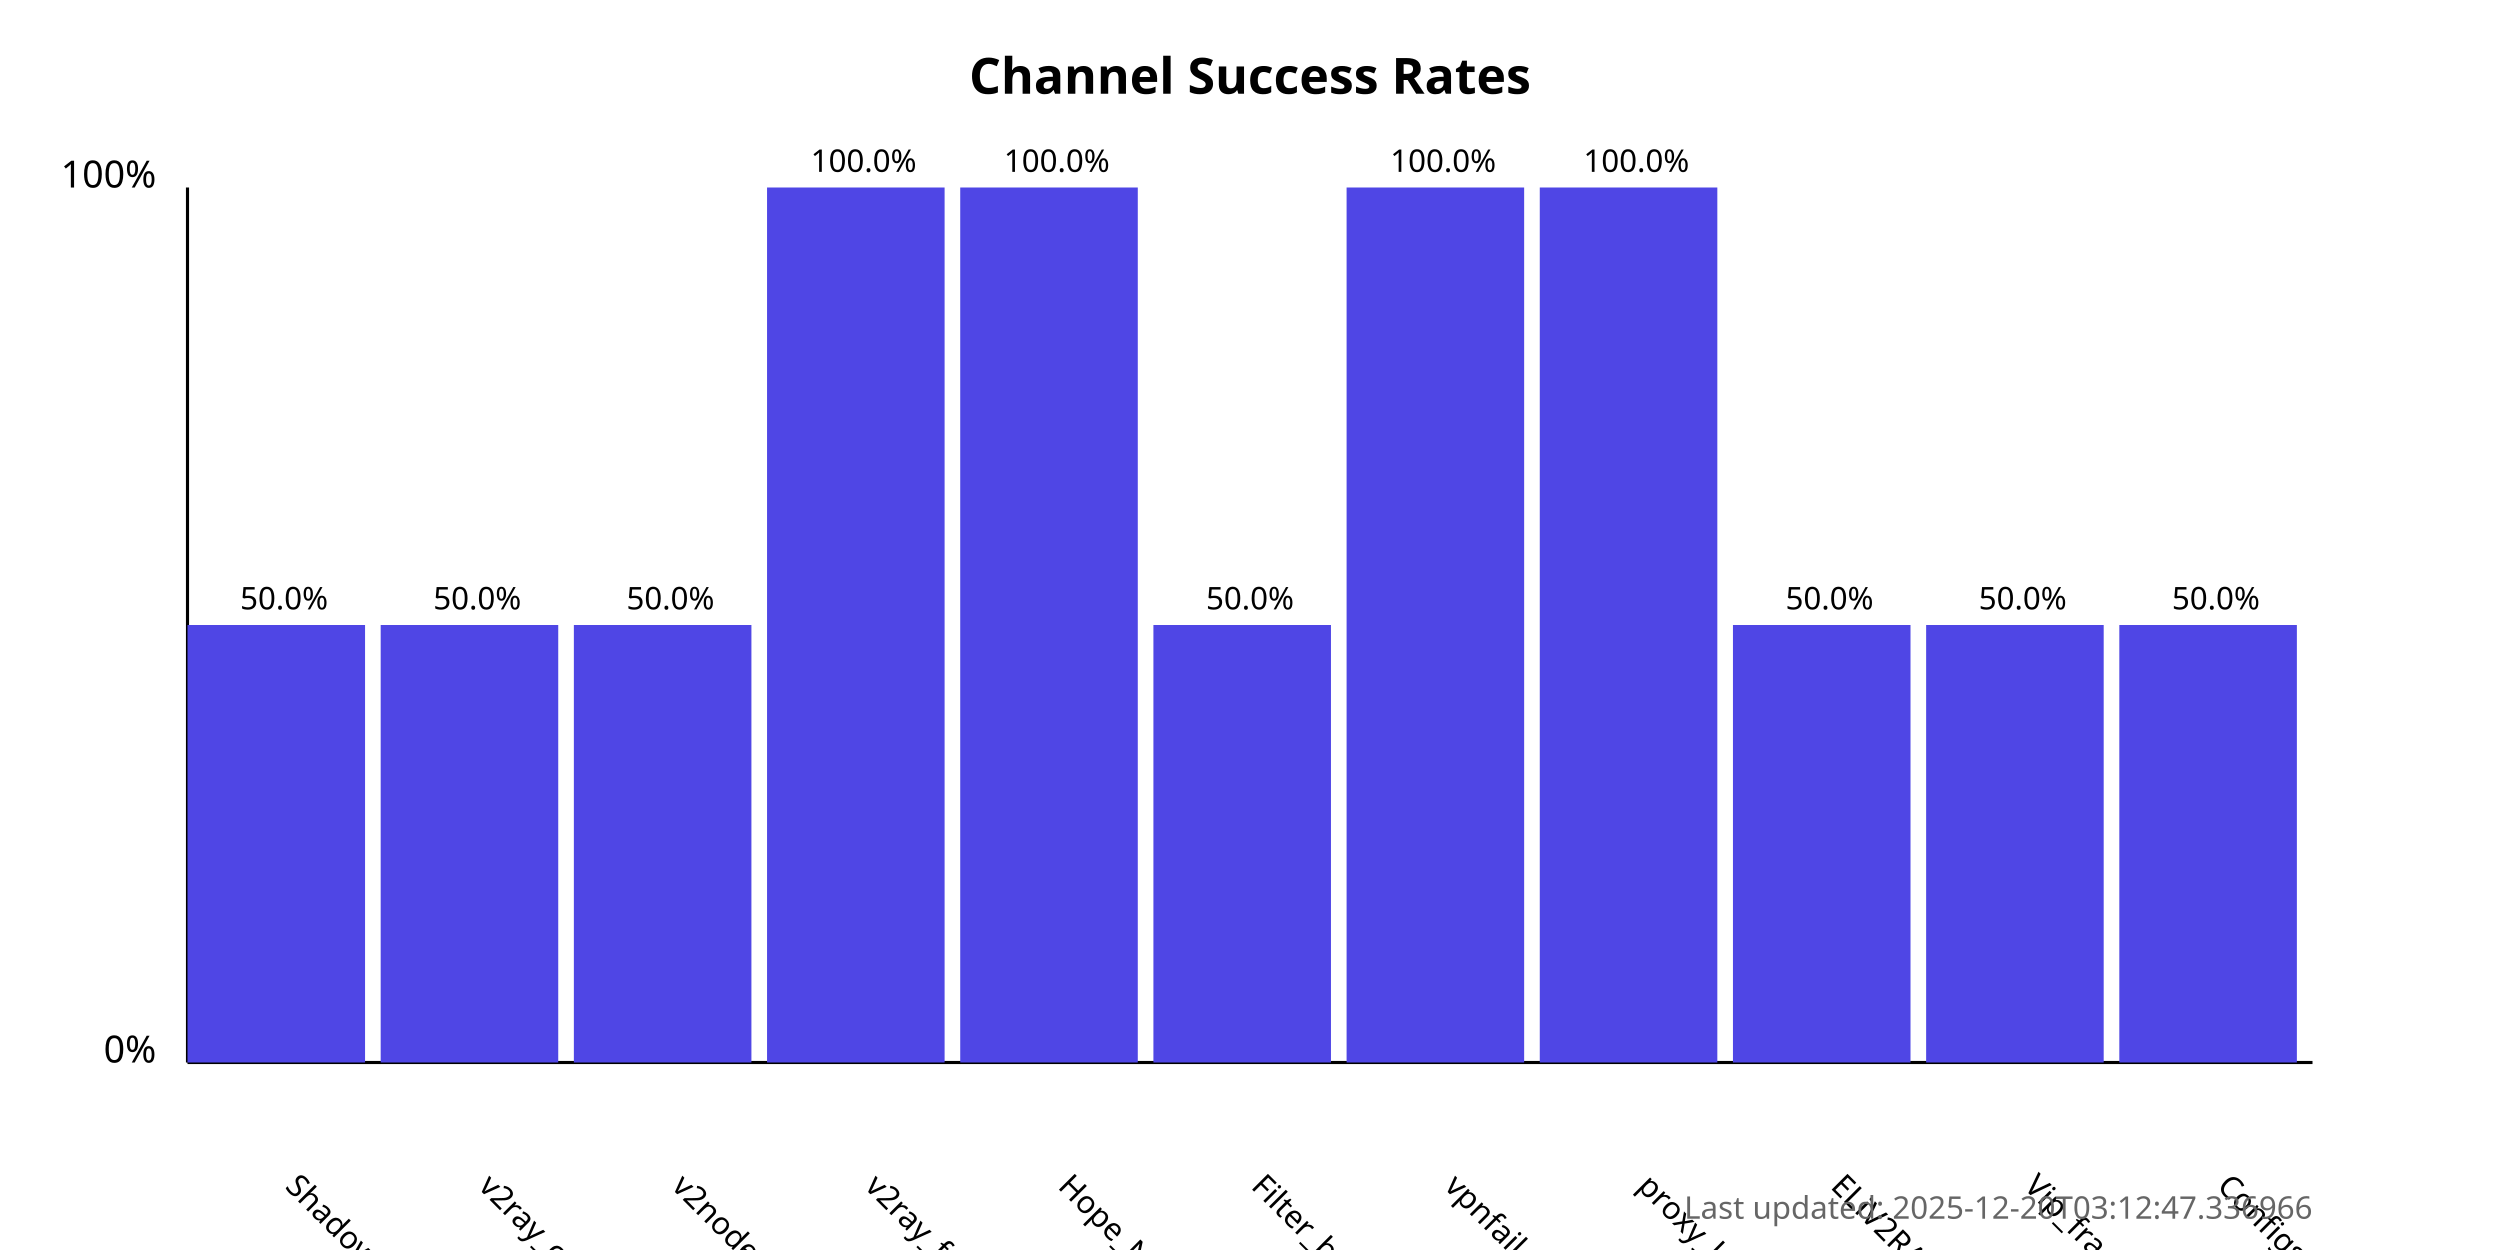
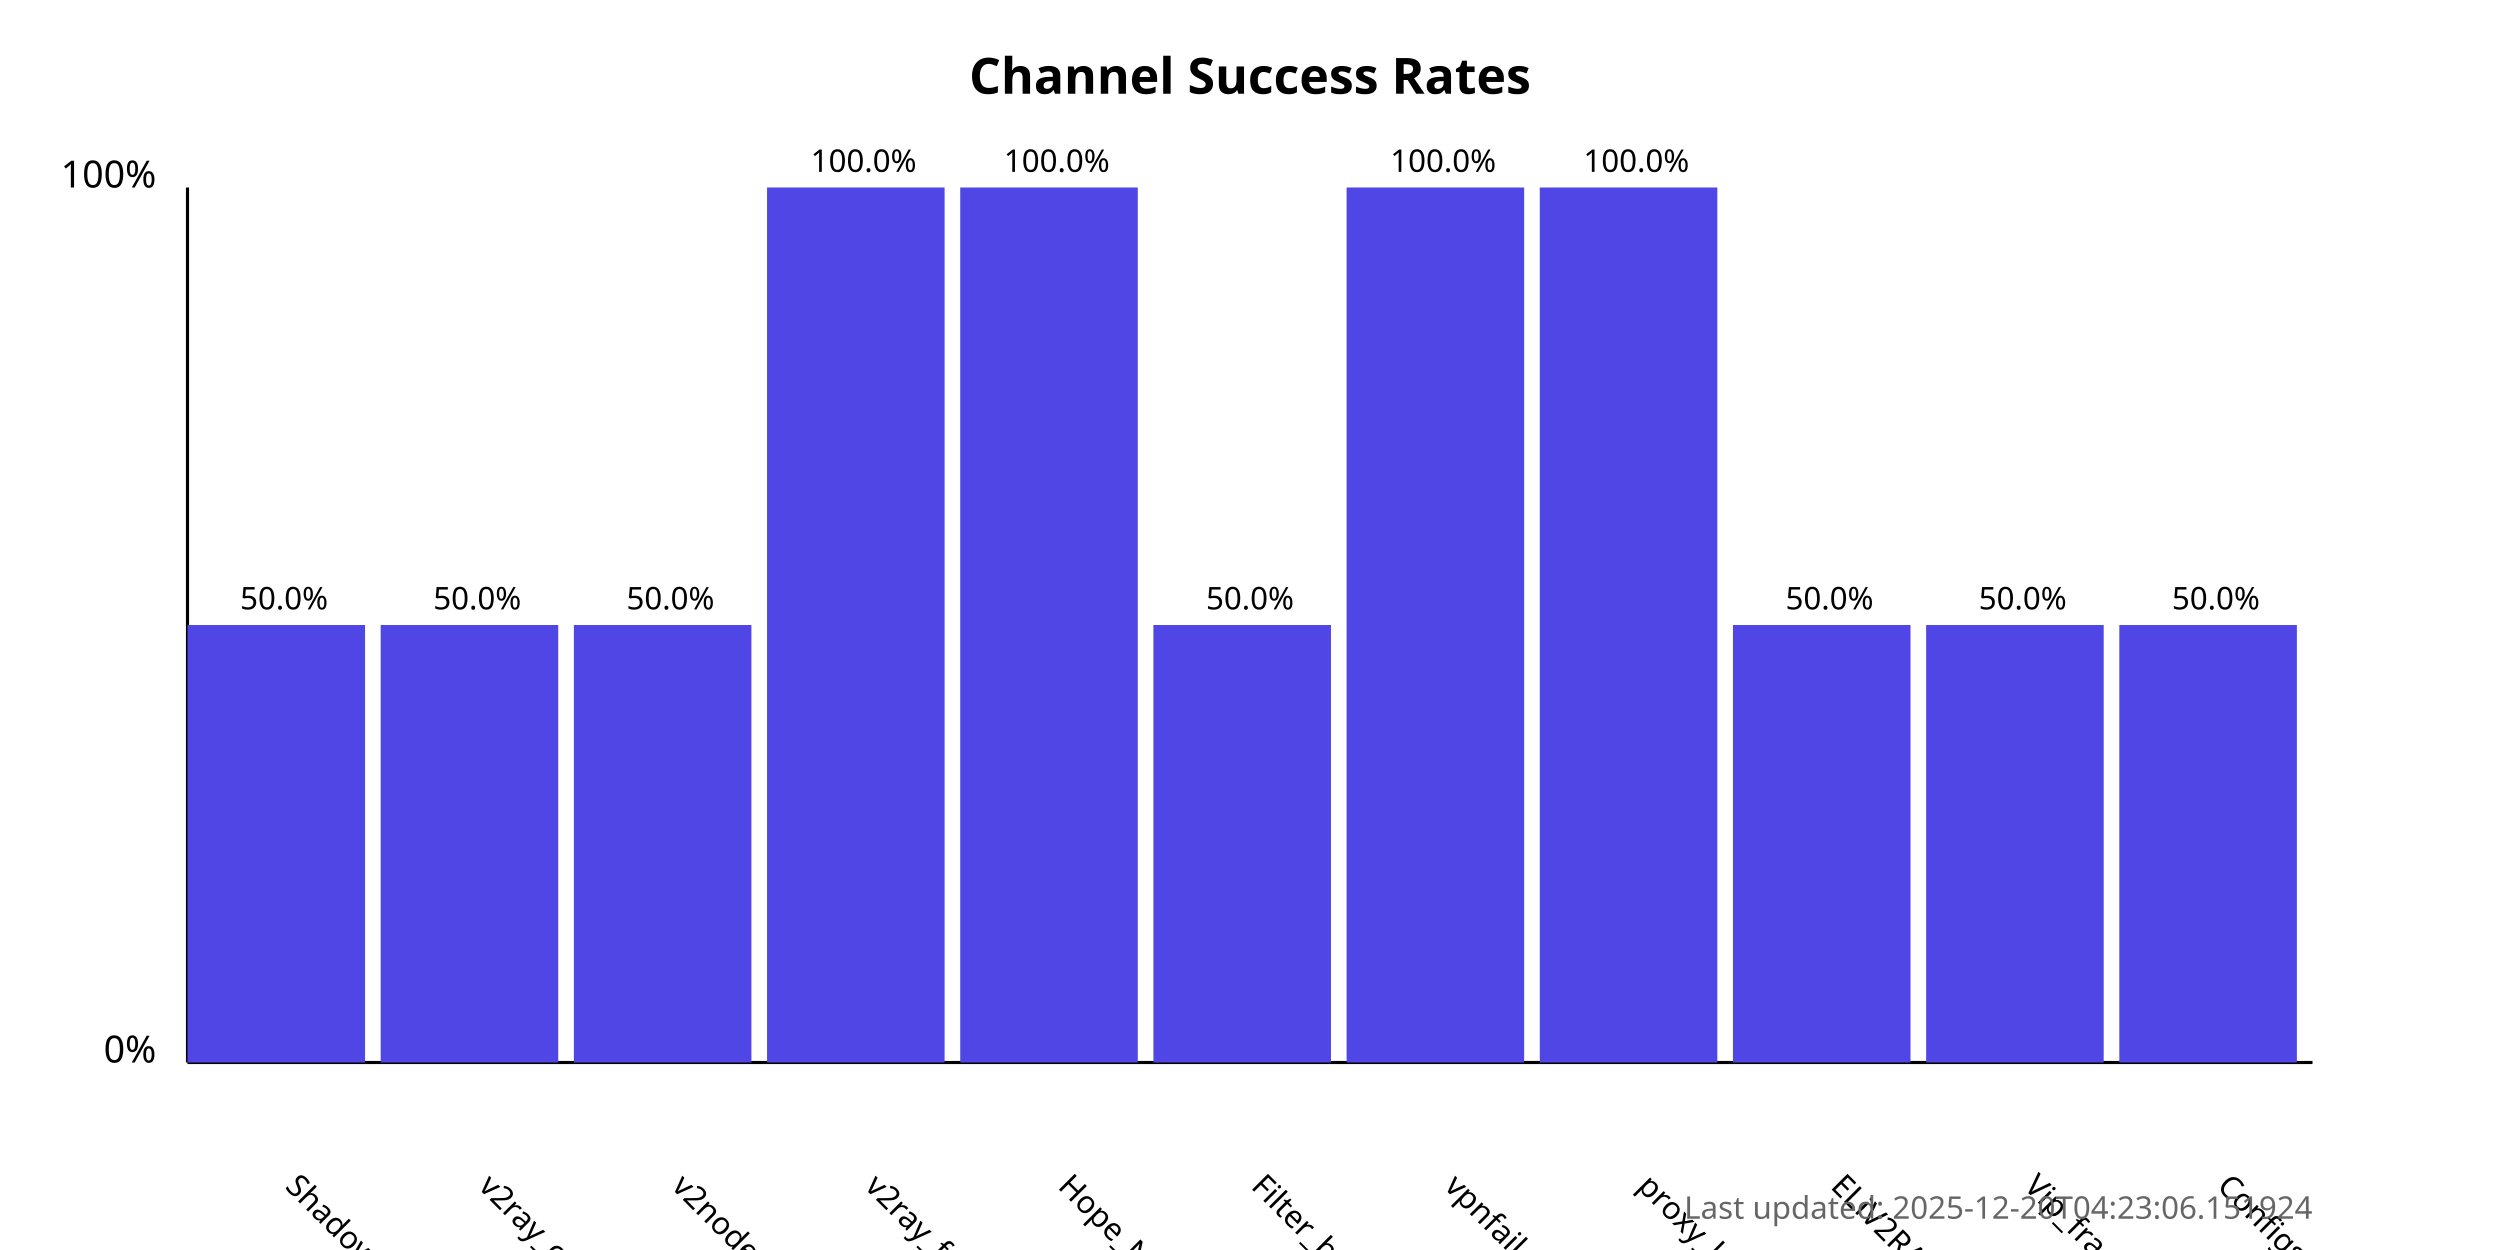
<svg xmlns="http://www.w3.org/2000/svg" width="800" height="400">
  <style>
            .chart-title { font: bold 16px sans-serif; }
            .axis-label { font: 12px sans-serif; }
            .tick-label { font: 10px sans-serif; }
            .bar { fill: #4f46e5; }
            .bar:hover { fill: #6366f1; }
            .timestamp { font: 10px sans-serif; fill: #666; }
        </style>
  <text x="400.0" y="30" text-anchor="middle" class="chart-title">
            Channel Success Rates
        </text>
  <line x1="60" y1="340" x2="60" y2="60" stroke="black" stroke-width="1" />
  <line x1="60" y1="340" x2="740" y2="340" stroke="black" stroke-width="1" />
  <text x="50" y="340" text-anchor="end" class="axis-label">0%</text>
  <text x="50" y="60" text-anchor="end" class="axis-label">100%</text>
  <g>
    <rect x="60" y="200.0" width="56.818" height="140.0" class="bar" />
    <text x="90.909" y="380" transform="rotate(45, 90.90909, 380)" text-anchor="start" class="tick-label">
                ShadowProxy66
            </text>
    <text x="90.909" y="195.0" text-anchor="middle" class="tick-label">
                50.0%
            </text>
  </g>
  <g>
    <rect x="121.818" y="200.0" width="56.818" height="140.0" class="bar" />
    <text x="152.727" y="380" transform="rotate(45, 152.7273, 380)" text-anchor="start" class="tick-label">
                v2ray_configs_pool
            </text>
    <text x="152.727" y="195.0" text-anchor="middle" class="tick-label">
                50.0%
            </text>
  </g>
  <g>
    <rect x="183.636" y="200.0" width="56.818" height="140.0" class="bar" />
    <text x="214.545" y="380" transform="rotate(45, 214.5455, 380)" text-anchor="start" class="tick-label">
                v2nodes
            </text>
    <text x="214.545" y="195.0" text-anchor="middle" class="tick-label">
                50.0%
            </text>
  </g>
  <g>
    <rect x="245.455" y="60.0" width="56.818" height="280.0" class="bar" />
    <text x="276.364" y="380" transform="rotate(45, 276.3636, 380)" text-anchor="start" class="tick-label">
                v2ray_free_conf
            </text>
    <text x="276.364" y="55.0" text-anchor="middle" class="tick-label">
                100.0%
            </text>
  </g>
  <g>
    <rect x="307.273" y="60.0" width="56.818" height="280.0" class="bar" />
    <text x="338.182" y="380" transform="rotate(45, 338.1818, 380)" text-anchor="start" class="tick-label">
                Hope_Net
            </text>
    <text x="338.182" y="55.0" text-anchor="middle" class="tick-label">
                100.0%
            </text>
  </g>
  <g>
    <rect x="369.091" y="200.0" width="56.818" height="140.0" class="bar" />
    <text x="400.0" y="380" transform="rotate(45, 400.0, 380)" text-anchor="start" class="tick-label">
                Filter_breaker
            </text>
    <text x="400.0" y="195.0" text-anchor="middle" class="tick-label">
                50.0%
            </text>
  </g>
  <g>
    <rect x="430.909" y="60.0" width="56.818" height="280.0" class="bar" />
    <text x="461.818" y="380" transform="rotate(45, 461.8182, 380)" text-anchor="start" class="tick-label">
                vpnfail_vless
            </text>
    <text x="461.818" y="55.0" text-anchor="middle" class="tick-label">
                100.0%
            </text>
  </g>
  <g>
    <rect x="492.727" y="60.0" width="56.818" height="280.0" class="bar" />
    <text x="523.636" y="380" transform="rotate(45, 523.6364, 380)" text-anchor="start" class="tick-label">
                proxy_kafee
            </text>
    <text x="523.636" y="55.0" text-anchor="middle" class="tick-label">
                100.0%
            </text>
  </g>
  <g>
    <rect x="554.545" y="200.0" width="56.818" height="140.0" class="bar" />
    <text x="585.455" y="380" transform="rotate(45, 585.4545, 380)" text-anchor="start" class="tick-label">
                ELiV2RAY
            </text>
    <text x="585.455" y="195.0" text-anchor="middle" class="tick-label">
                50.0%
            </text>
  </g>
  <g>
    <rect x="616.364" y="200.0" width="56.818" height="140.0" class="bar" />
    <text x="647.273" y="380" transform="rotate(45, 647.2727, 380)" text-anchor="start" class="tick-label">
                Vip_fragment_v2ray
            </text>
    <text x="647.273" y="195.0" text-anchor="middle" class="tick-label">
                50.0%
            </text>
  </g>
  <g>
    <rect x="678.182" y="200.0" width="56.818" height="140.0" class="bar" />
    <text x="709.091" y="380" transform="rotate(45, 709.0909, 380)" text-anchor="start" class="tick-label">
                ConfigsHubPlus
            </text>
    <text x="709.091" y="195.0" text-anchor="middle" class="tick-label">
                50.0%
            </text>
  </g>
  <text x="740" y="390" text-anchor="end" class="timestamp">
-             Last updated: 2025-12-20T03:12:47.336966
+             Last updated: 2025-12-20T04:23:06.151924
        </text>
</svg>
